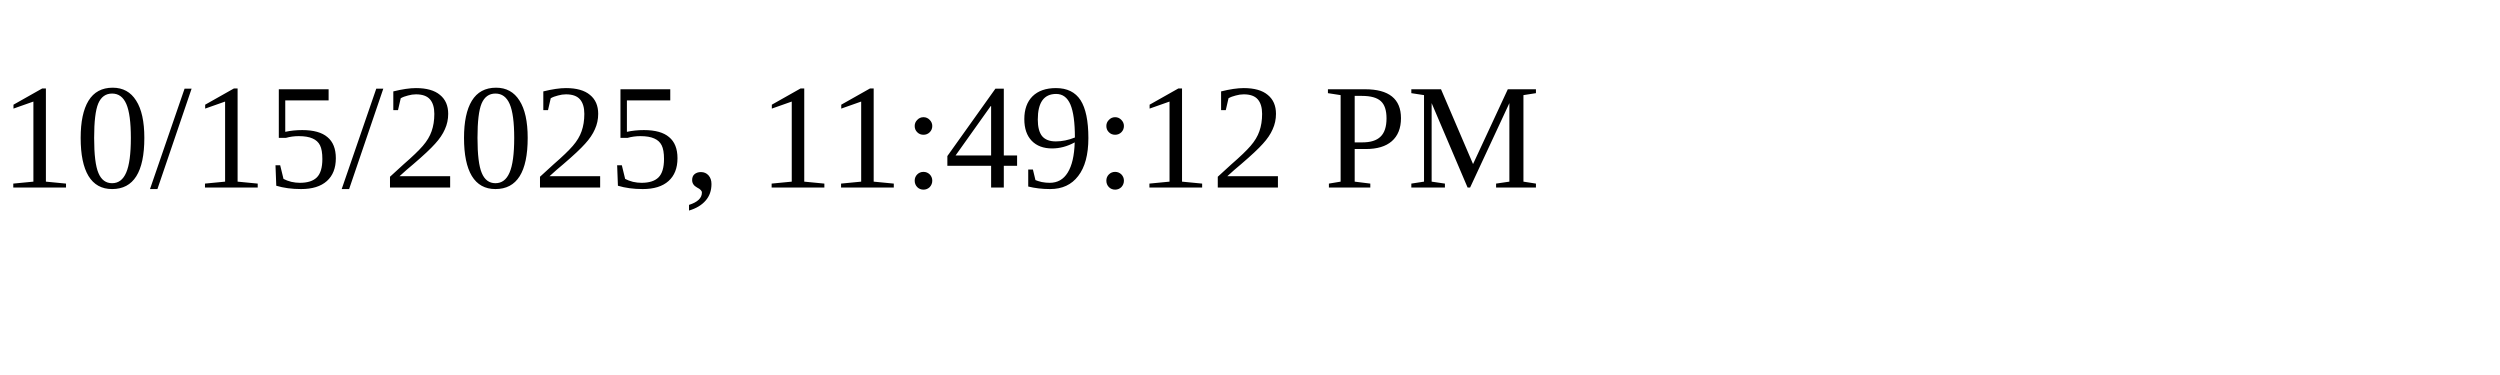
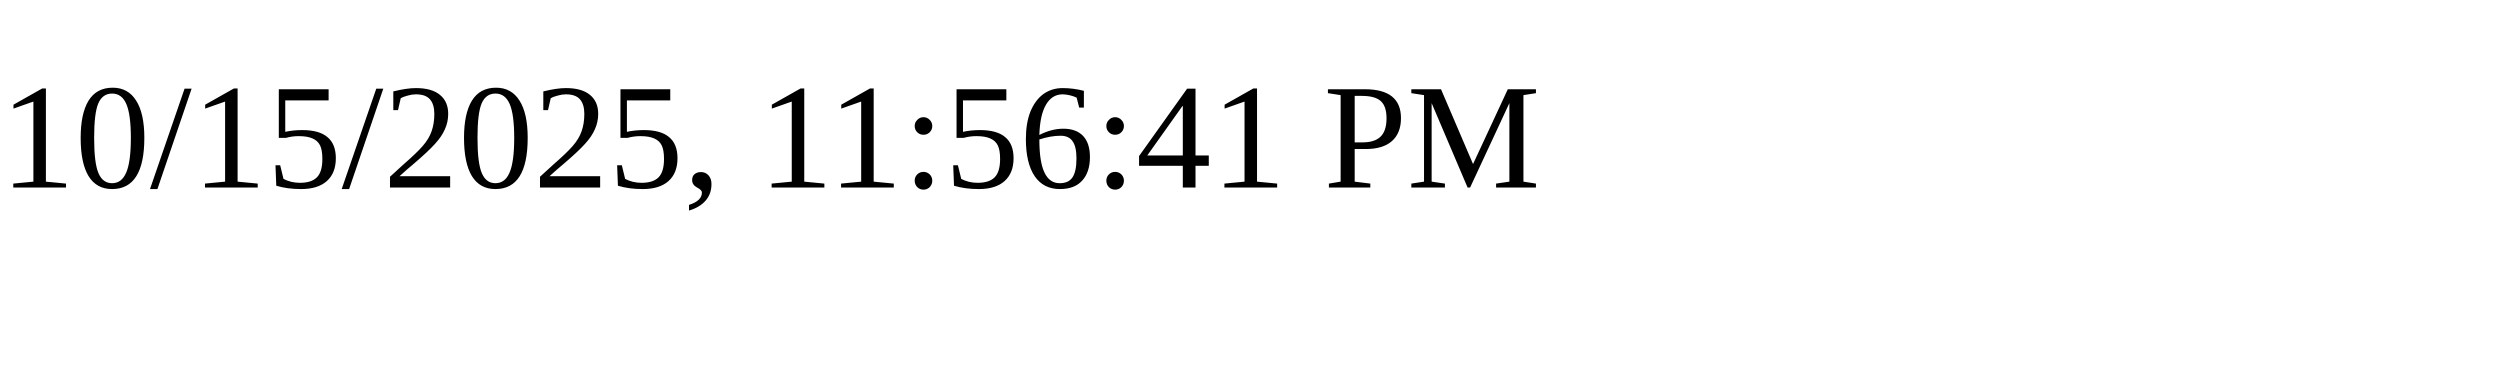
<svg xmlns="http://www.w3.org/2000/svg" height="30" width="200">
-   <text x="0" y="15">10/15/2025, 11:49:12 PM</text>
+   <text x="0" y="15">10/15/2025, 11:56:41 PM</text>
</svg>
